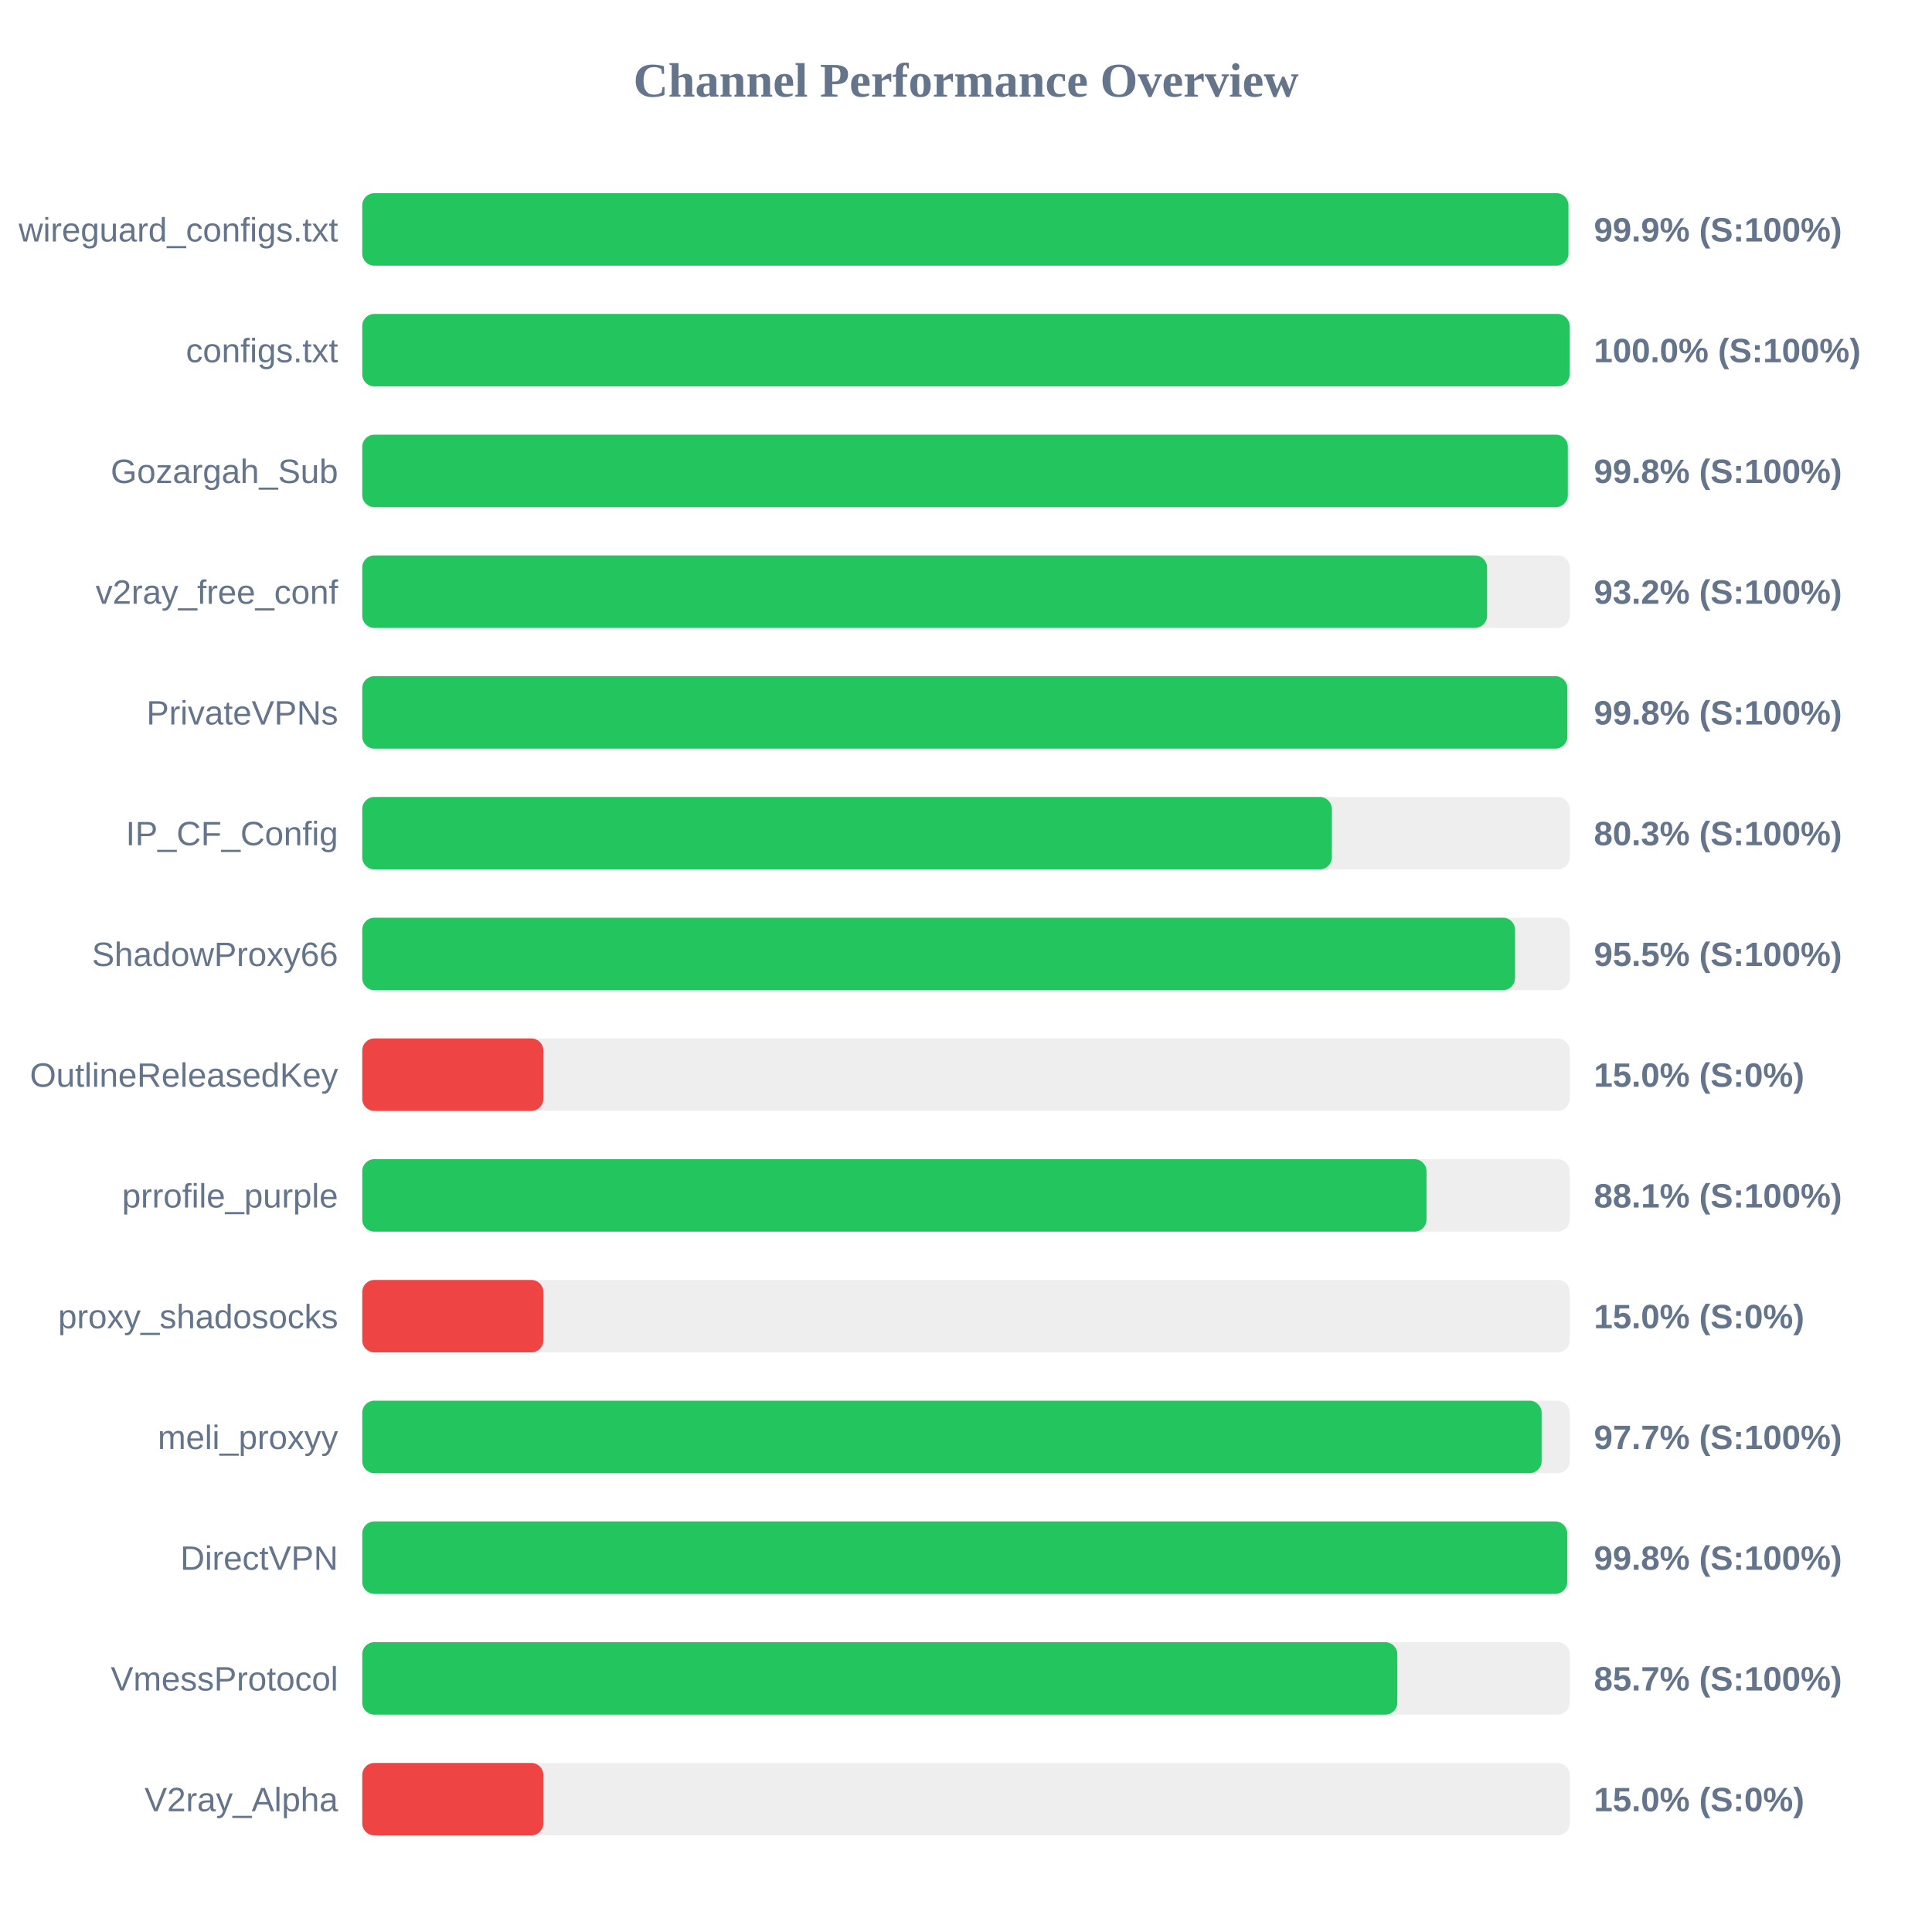
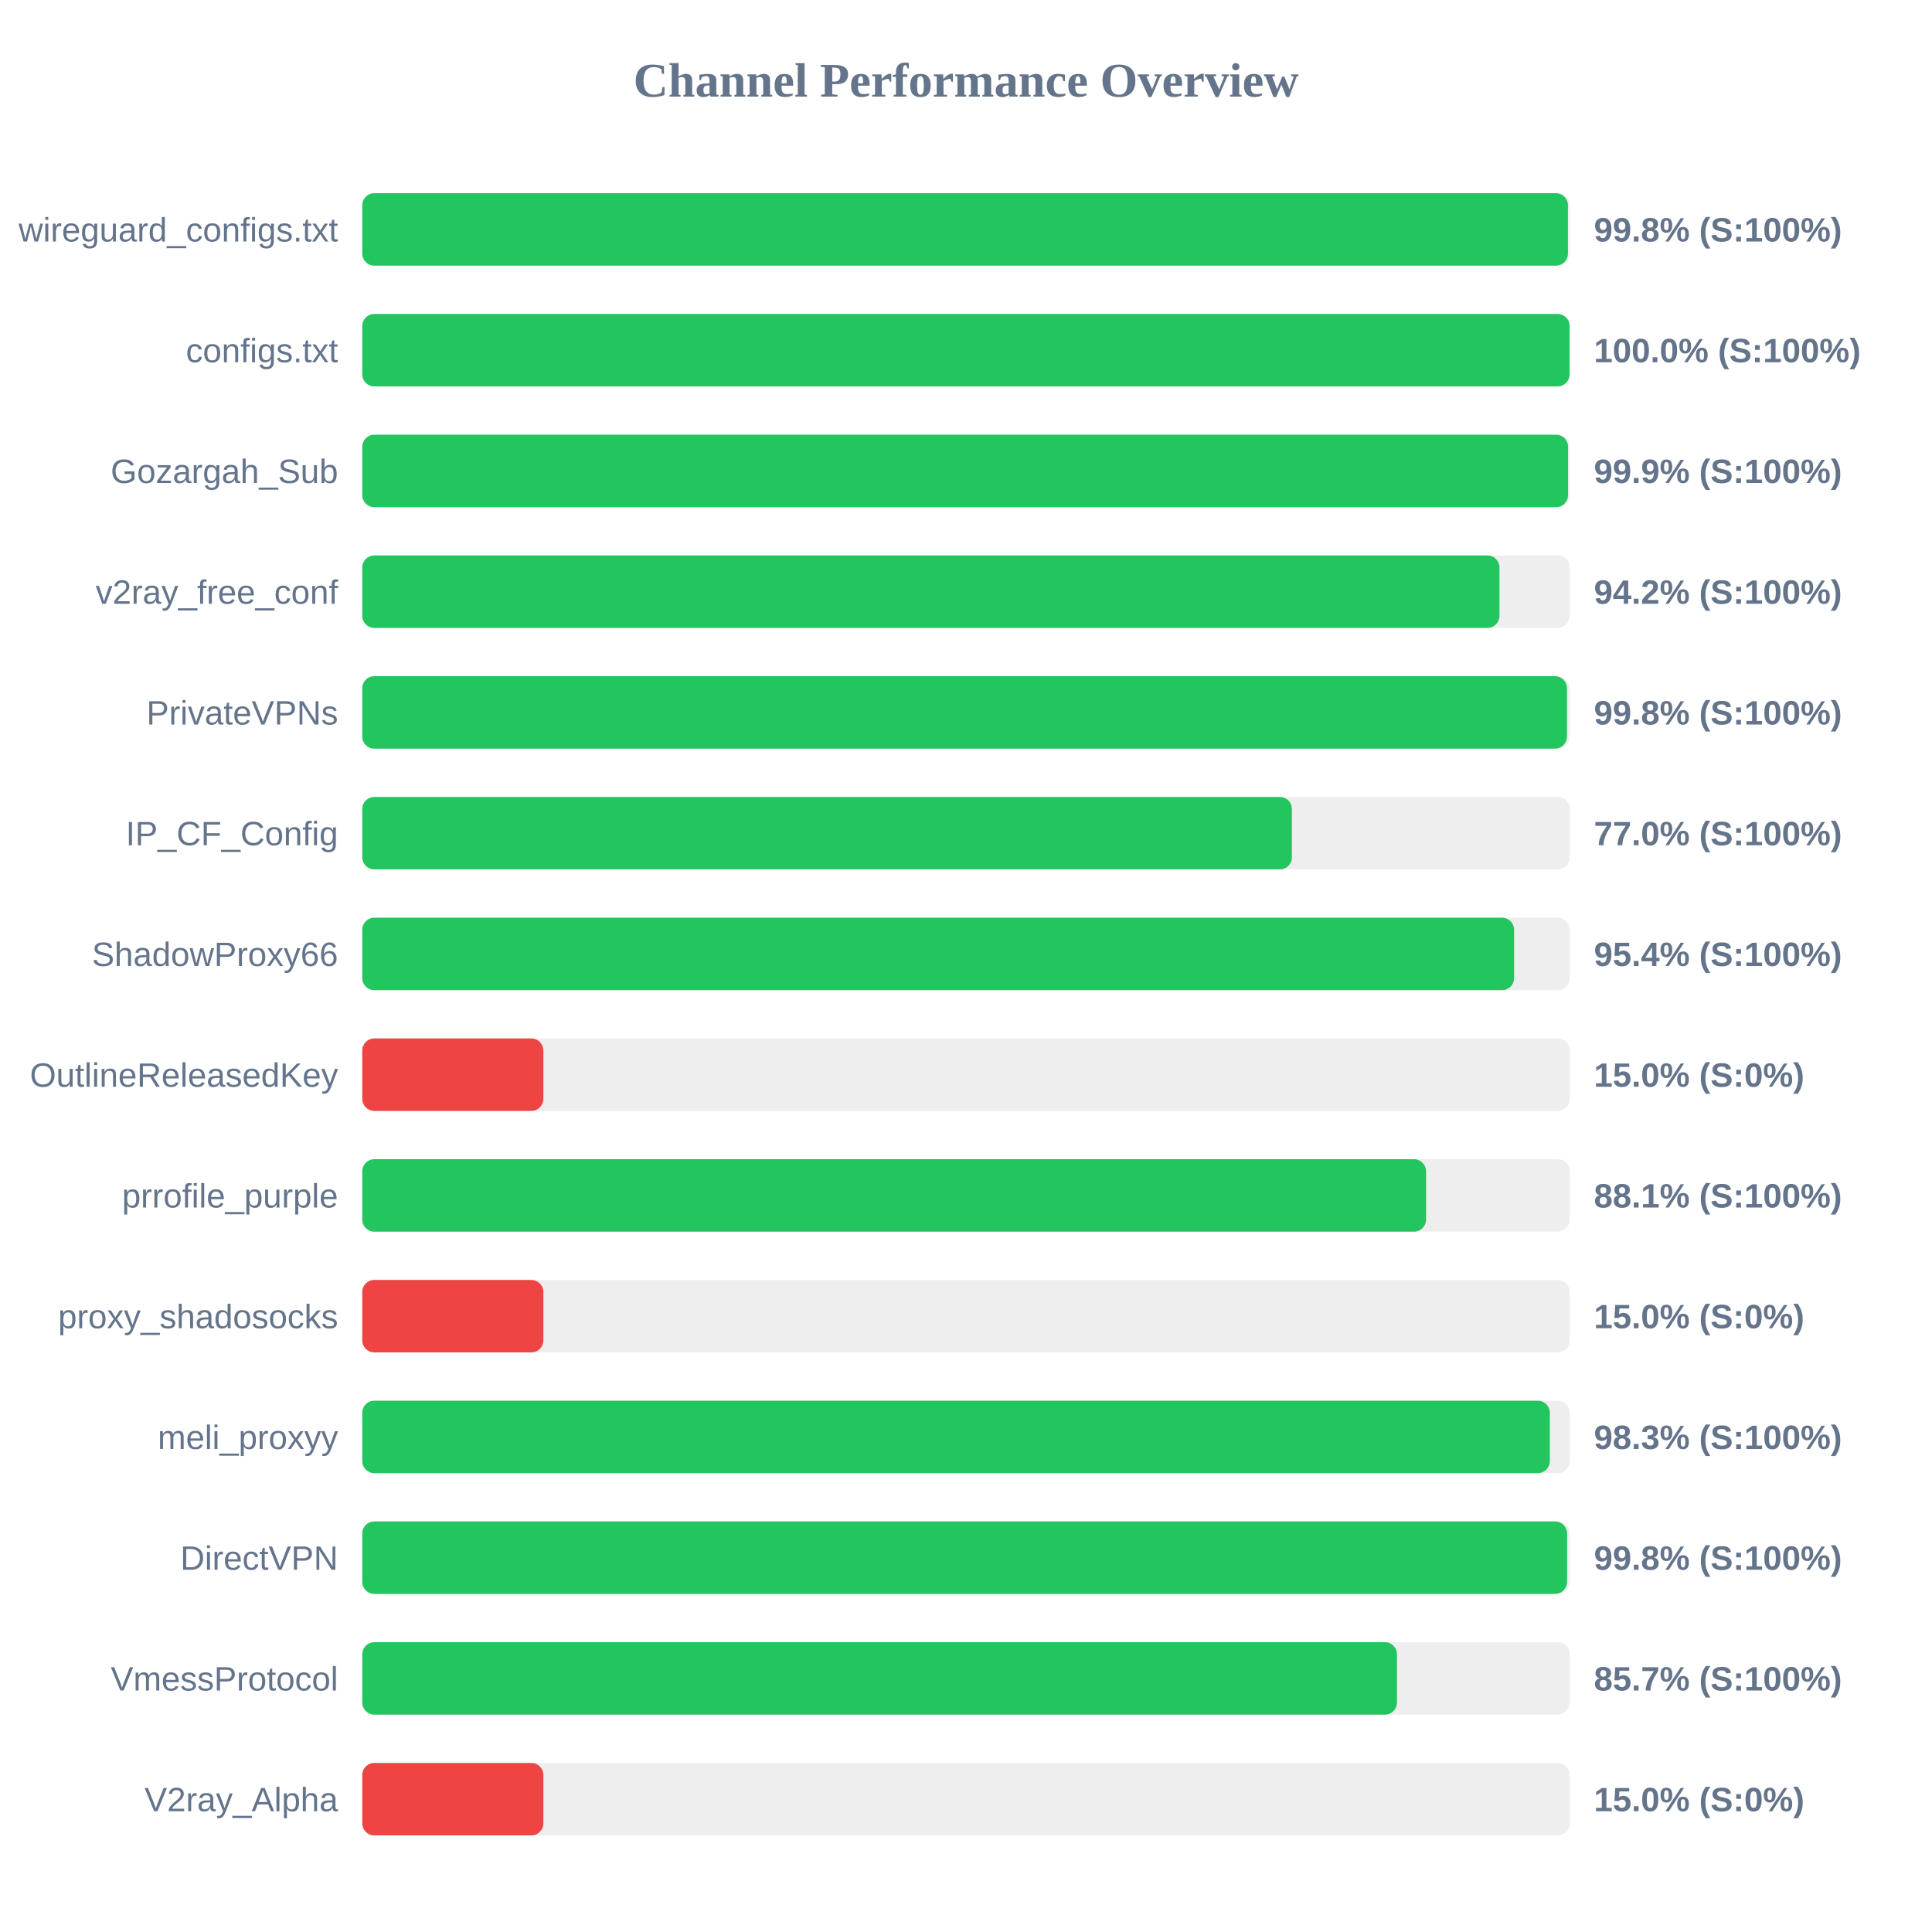
<svg xmlns="http://www.w3.org/2000/svg" width="800" height="800" version="1.1">
  <style>
        .row { font: 14px Arial; fill: #64748b; }
        .score { font: bold 14px Arial; fill: #64748b; }
    </style>
  <text x="400" y="40" text-anchor="middle" font-size="20px" font-weight="bold" fill="#64748b">Channel Performance Overview</text>
  <rect x="150" y="80" width="500" height="30" fill="#eee" rx="5" />
-   <rect x="150" y="80" width="499.45" height="30" fill="#22c55e" rx="5" />
+   <rect x="150" y="80" width="499.25" height="30" fill="#22c55e" rx="5" />
  <text x="140" y="100" text-anchor="end" class="row">wireguard_configs.txt</text>
-   <text x="660" y="100" text-anchor="start" class="score">99.9% (S:100%)</text>
+   <text x="660" y="100" text-anchor="start" class="score">99.8% (S:100%)</text>
  <rect x="150" y="130" width="500" height="30" fill="#eee" rx="5" />
  <rect x="150" y="130" width="499.95" height="30" fill="#22c55e" rx="5" />
  <text x="140" y="150" text-anchor="end" class="row">configs.txt</text>
  <text x="660" y="150" text-anchor="start" class="score">100.0% (S:100%)</text>
  <rect x="150" y="180" width="500" height="30" fill="#eee" rx="5" />
-   <rect x="150" y="180" width="499.2" height="30" fill="#22c55e" rx="5" />
+   <rect x="150" y="180" width="499.3" height="30" fill="#22c55e" rx="5" />
  <text x="140" y="200" text-anchor="end" class="row">Gozargah_Sub</text>
-   <text x="660" y="200" text-anchor="start" class="score">99.8% (S:100%)</text>
+   <text x="660" y="200" text-anchor="start" class="score">99.9% (S:100%)</text>
  <rect x="150" y="230" width="500" height="30" fill="#eee" rx="5" />
-   <rect x="150" y="230" width="465.75" height="30" fill="#22c55e" rx="5" />
+   <rect x="150" y="230" width="470.9" height="30" fill="#22c55e" rx="5" />
  <text x="140" y="250" text-anchor="end" class="row">v2ray_free_conf</text>
-   <text x="660" y="250" text-anchor="start" class="score">93.2% (S:100%)</text>
+   <text x="660" y="250" text-anchor="start" class="score">94.2% (S:100%)</text>
  <rect x="150" y="280" width="500" height="30" fill="#eee" rx="5" />
-   <rect x="150" y="280" width="499.0" height="30" fill="#22c55e" rx="5" />
+   <rect x="150" y="280" width="498.85" height="30" fill="#22c55e" rx="5" />
  <text x="140" y="300" text-anchor="end" class="row">PrivateVPNs</text>
  <text x="660" y="300" text-anchor="start" class="score">99.8% (S:100%)</text>
  <rect x="150" y="330" width="500" height="30" fill="#eee" rx="5" />
-   <rect x="150" y="330" width="401.5" height="30" fill="#22c55e" rx="5" />
+   <rect x="150" y="330" width="384.95" height="30" fill="#22c55e" rx="5" />
  <text x="140" y="350" text-anchor="end" class="row">IP_CF_Config</text>
-   <text x="660" y="350" text-anchor="start" class="score">80.3% (S:100%)</text>
+   <text x="660" y="350" text-anchor="start" class="score">77.0% (S:100%)</text>
  <rect x="150" y="380" width="500" height="30" fill="#eee" rx="5" />
-   <rect x="150" y="380" width="477.35" height="30" fill="#22c55e" rx="5" />
+   <rect x="150" y="380" width="476.95" height="30" fill="#22c55e" rx="5" />
  <text x="140" y="400" text-anchor="end" class="row">ShadowProxy66</text>
-   <text x="660" y="400" text-anchor="start" class="score">95.5% (S:100%)</text>
+   <text x="660" y="400" text-anchor="start" class="score">95.4% (S:100%)</text>
  <rect x="150" y="430" width="500" height="30" fill="#eee" rx="5" />
  <rect x="150" y="430" width="75.0" height="30" fill="#ef4444" rx="5" />
  <text x="140" y="450" text-anchor="end" class="row">OutlineReleasedKey</text>
  <text x="660" y="450" text-anchor="start" class="score">15.0% (S:0%)</text>
  <rect x="150" y="480" width="500" height="30" fill="#eee" rx="5" />
-   <rect x="150" y="480" width="440.7" height="30" fill="#22c55e" rx="5" />
+   <rect x="150" y="480" width="440.5" height="30" fill="#22c55e" rx="5" />
  <text x="140" y="500" text-anchor="end" class="row">prrofile_purple</text>
  <text x="660" y="500" text-anchor="start" class="score">88.1% (S:100%)</text>
  <rect x="150" y="530" width="500" height="30" fill="#eee" rx="5" />
  <rect x="150" y="530" width="75.0" height="30" fill="#ef4444" rx="5" />
  <text x="140" y="550" text-anchor="end" class="row">proxy_shadosocks</text>
  <text x="660" y="550" text-anchor="start" class="score">15.0% (S:0%)</text>
  <rect x="150" y="580" width="500" height="30" fill="#eee" rx="5" />
-   <rect x="150" y="580" width="488.35" height="30" fill="#22c55e" rx="5" />
+   <rect x="150" y="580" width="491.75" height="30" fill="#22c55e" rx="5" />
  <text x="140" y="600" text-anchor="end" class="row">meli_proxyy</text>
-   <text x="660" y="600" text-anchor="start" class="score">97.7% (S:100%)</text>
+   <text x="660" y="600" text-anchor="start" class="score">98.3% (S:100%)</text>
  <rect x="150" y="630" width="500" height="30" fill="#eee" rx="5" />
-   <rect x="150" y="630" width="498.95" height="30" fill="#22c55e" rx="5" />
+   <rect x="150" y="630" width="498.9" height="30" fill="#22c55e" rx="5" />
  <text x="140" y="650" text-anchor="end" class="row">DirectVPN</text>
  <text x="660" y="650" text-anchor="start" class="score">99.8% (S:100%)</text>
  <rect x="150" y="680" width="500" height="30" fill="#eee" rx="5" />
-   <rect x="150" y="680" width="428.6" height="30" fill="#22c55e" rx="5" />
+   <rect x="150" y="680" width="428.45" height="30" fill="#22c55e" rx="5" />
  <text x="140" y="700" text-anchor="end" class="row">VmessProtocol</text>
  <text x="660" y="700" text-anchor="start" class="score">85.7% (S:100%)</text>
  <rect x="150" y="730" width="500" height="30" fill="#eee" rx="5" />
  <rect x="150" y="730" width="75.0" height="30" fill="#ef4444" rx="5" />
  <text x="140" y="750" text-anchor="end" class="row">V2ray_Alpha</text>
  <text x="660" y="750" text-anchor="start" class="score">15.0% (S:0%)</text>
</svg>
